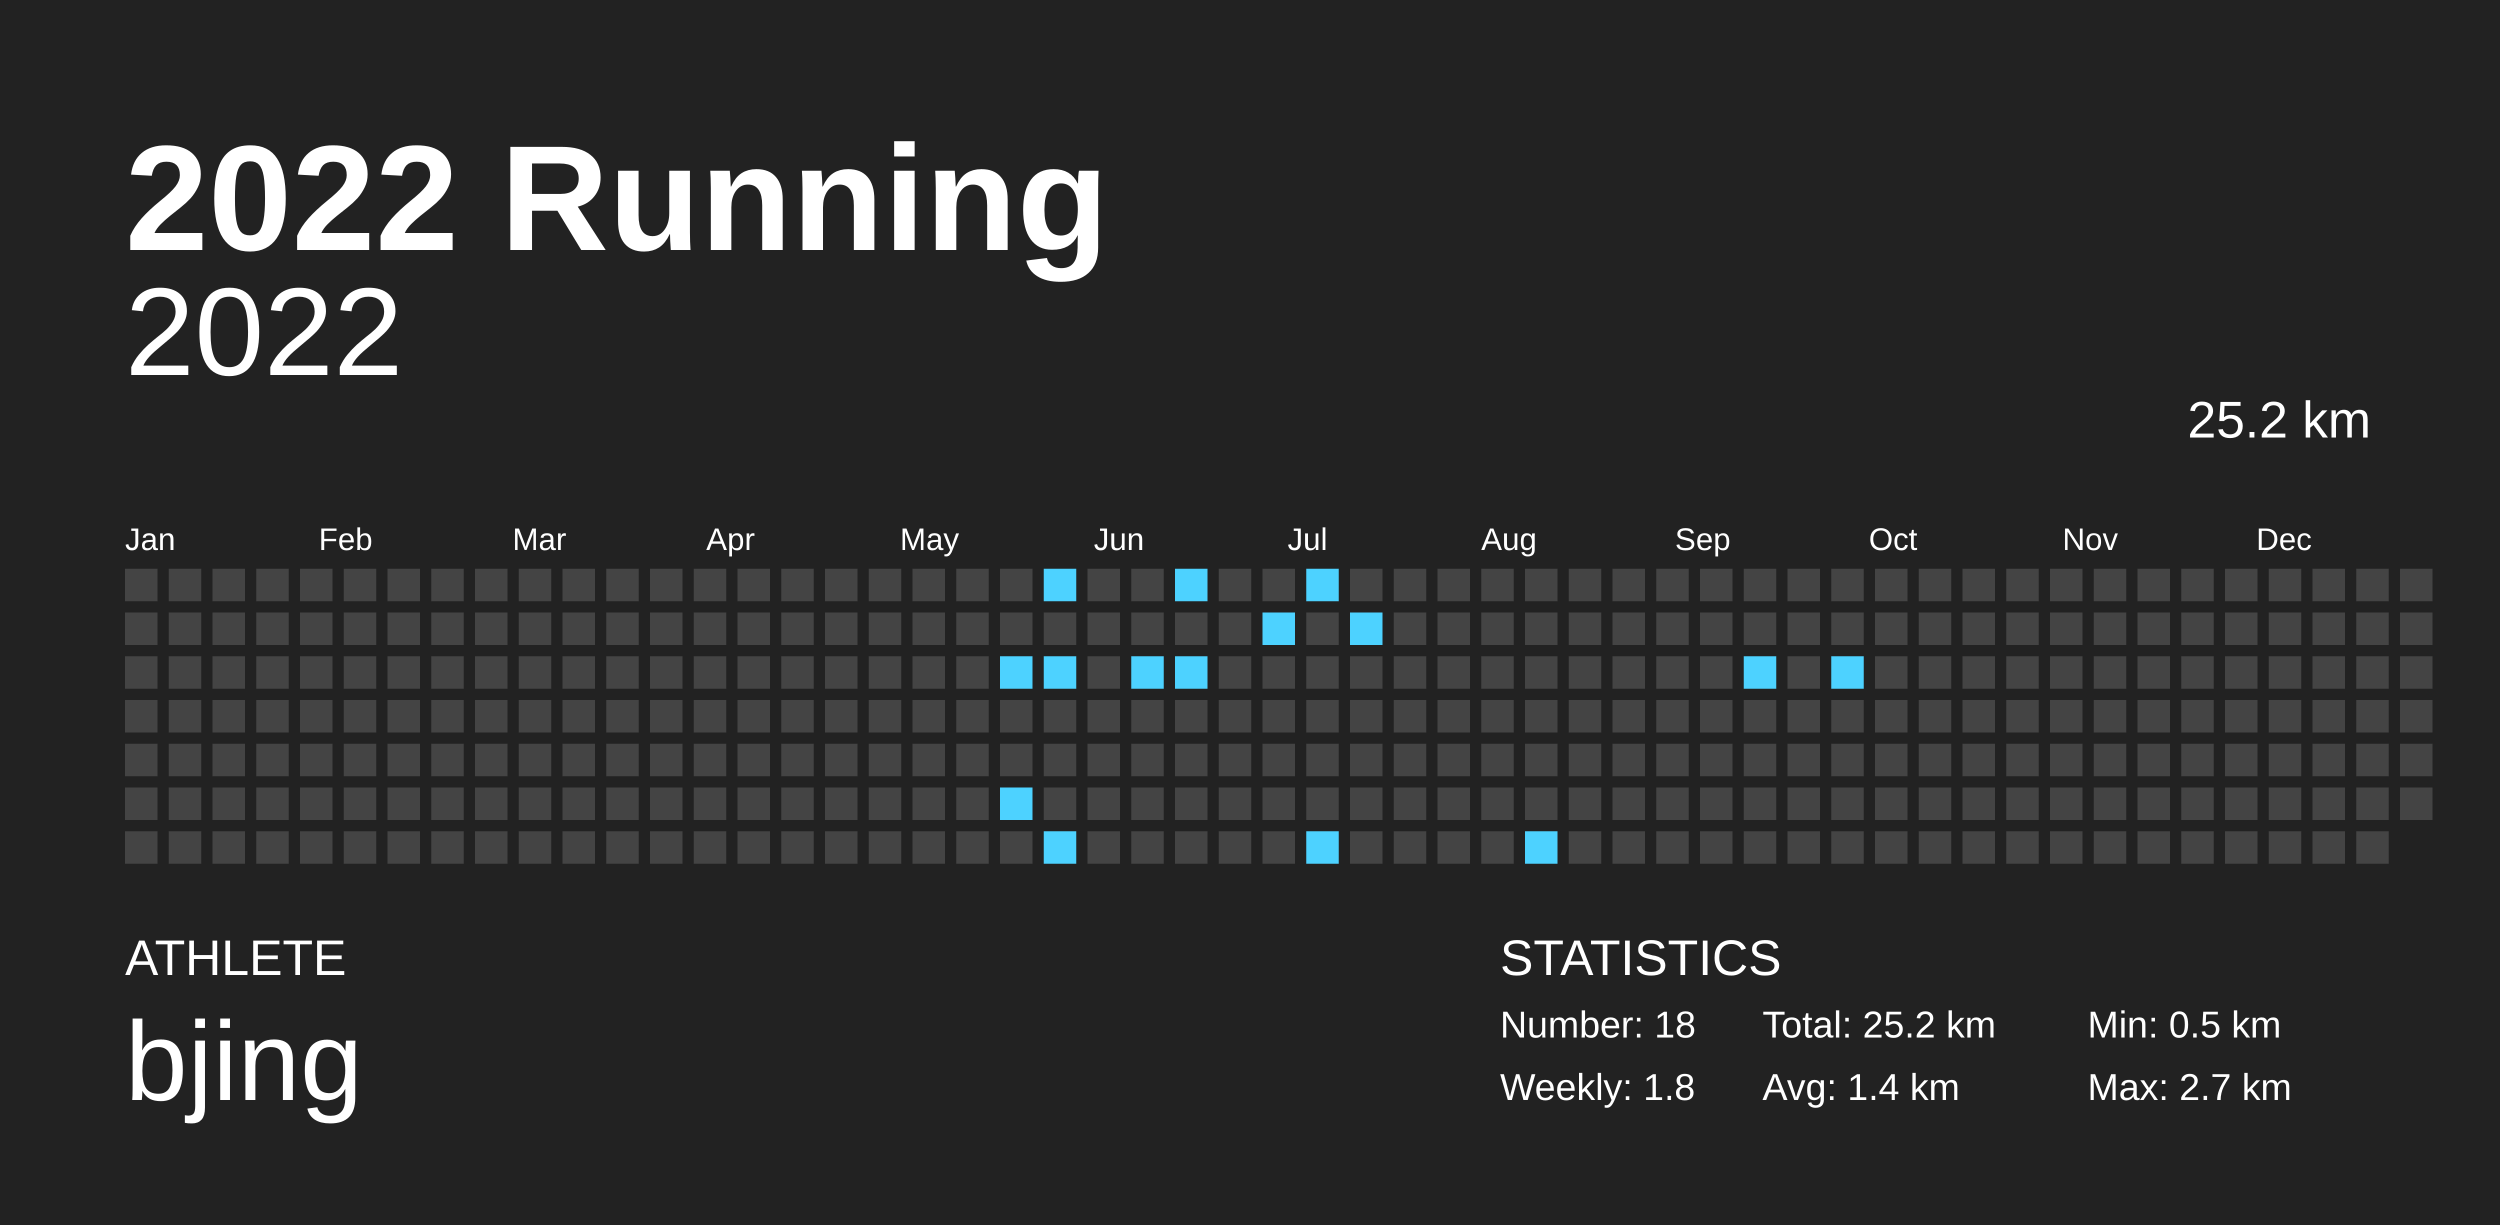
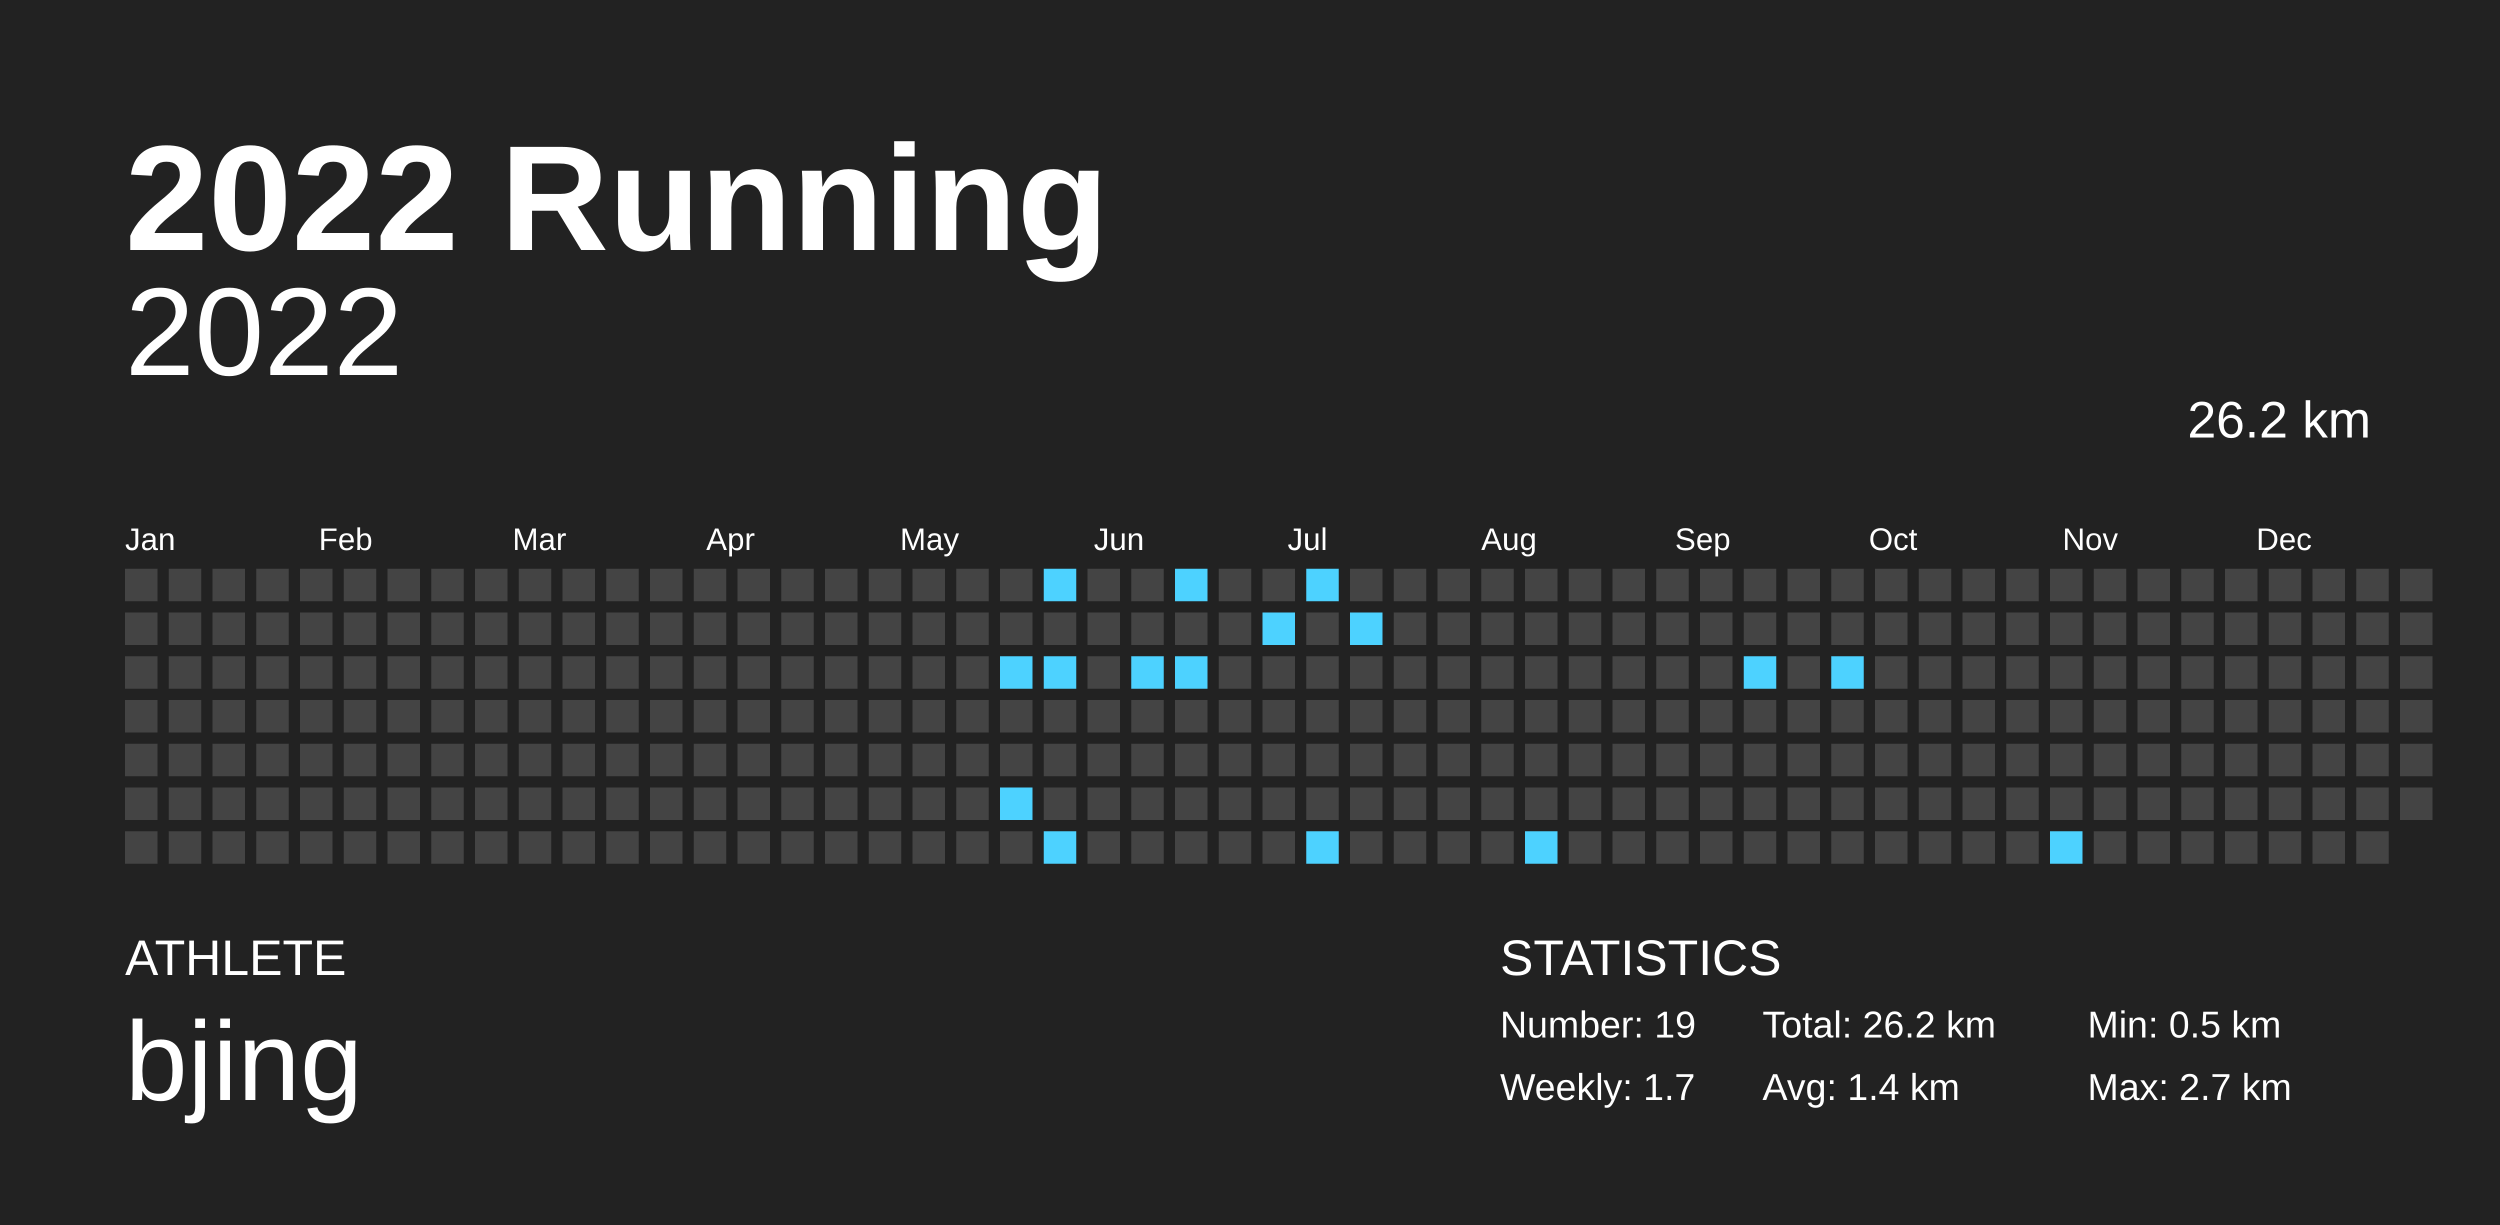
<svg xmlns="http://www.w3.org/2000/svg" baseProfile="full" height="98mm" version="1.1" viewBox="0,0,200,98" width="200mm">
  <defs />
  <rect fill="#222222" height="98" width="200" x="0" y="0" />
  <text fill="#FFFFFF" style="font-size:12px; font-family:Arial; font-weight:bold;" x="10" y="20">2022 Running</text>
  <text fill="#FFFFFF" style="font-size:4px; font-family:Arial" x="10" y="78">ATHLETE</text>
  <text fill="#FFFFFF" style="font-size:9px; font-family:Arial" x="10" y="88">bjing</text>
  <text fill="#FFFFFF" style="font-size:4px; font-family:Arial" x="120" y="78">STATISTICS</text>
-   <text fill="#FFFFFF" style="font-size:3px; font-family:Arial" x="120" y="83">Number: 18</text>
-   <text fill="#FFFFFF" style="font-size:3px; font-family:Arial" x="120" y="88">Weekly: 1.8</text>
-   <text fill="#FFFFFF" style="font-size:3px; font-family:Arial" x="141" y="83">Total: 25.2 km</text>
+   <text fill="#FFFFFF" style="font-size:3px; font-family:Arial" x="120" y="83">Number: 19</text>
+   <text fill="#FFFFFF" style="font-size:3px; font-family:Arial" x="120" y="88">Weekly: 1.7</text>
+   <text fill="#FFFFFF" style="font-size:3px; font-family:Arial" x="141" y="83">Total: 26.2 km</text>
  <text fill="#FFFFFF" style="font-size:3px; font-family:Arial" x="141" y="88">Avg: 1.4 km</text>
  <text fill="#FFFFFF" style="font-size:3px; font-family:Arial" x="167" y="83">Min: 0.5 km</text>
  <text fill="#FFFFFF" style="font-size:3px; font-family:Arial" x="167" y="88">Max: 2.7 km</text>
  <text alignment-baseline="hanging" fill="#FFFFFF" style="font-size:10.0px; font-family:Arial;" x="10" y="30">2022</text>
-   <text alignment-baseline="hanging" fill="#FFFFFF" style="font-size:4.125px; font-family:Arial;" x="175" y="35">25.2 km</text>
+   <text alignment-baseline="hanging" fill="#FFFFFF" style="font-size:4.125px; font-family:Arial;" x="175" y="35">26.2 km</text>
  <text fill="#FFFFFF" style="font-size:2.5px; font-family:Arial" x="10.0" y="44">Jan</text>
  <text fill="#FFFFFF" style="font-size:2.5px; font-family:Arial" x="25.5" y="44">Feb</text>
  <text fill="#FFFFFF" style="font-size:2.5px; font-family:Arial" x="41.0" y="44">Mar</text>
  <text fill="#FFFFFF" style="font-size:2.5px; font-family:Arial" x="56.5" y="44">Apr</text>
  <text fill="#FFFFFF" style="font-size:2.5px; font-family:Arial" x="72.0" y="44">May</text>
  <text fill="#FFFFFF" style="font-size:2.5px; font-family:Arial" x="87.5" y="44">Jun</text>
  <text fill="#FFFFFF" style="font-size:2.5px; font-family:Arial" x="103.0" y="44">Jul</text>
  <text fill="#FFFFFF" style="font-size:2.5px; font-family:Arial" x="118.5" y="44">Aug</text>
  <text fill="#FFFFFF" style="font-size:2.5px; font-family:Arial" x="134.0" y="44">Sep</text>
  <text fill="#FFFFFF" style="font-size:2.5px; font-family:Arial" x="149.5" y="44">Oct</text>
  <text fill="#FFFFFF" style="font-size:2.5px; font-family:Arial" x="165.0" y="44">Nov</text>
  <text fill="#FFFFFF" style="font-size:2.5px; font-family:Arial" x="180.5" y="44">Dec</text>
  <rect fill="#444444" height="2.6" width="2.6" x="10.0" y="45.5" />
  <rect fill="#444444" height="2.6" width="2.6" x="10.0" y="49.0" />
  <rect fill="#444444" height="2.6" width="2.6" x="10.0" y="52.5" />
  <rect fill="#444444" height="2.6" width="2.6" x="10.0" y="56.0" />
  <rect fill="#444444" height="2.6" width="2.6" x="10.0" y="59.5" />
  <rect fill="#444444" height="2.6" width="2.6" x="10.0" y="63.0" />
  <rect fill="#444444" height="2.6" width="2.6" x="10.0" y="66.5" />
  <rect fill="#444444" height="2.6" width="2.6" x="13.5" y="45.5" />
  <rect fill="#444444" height="2.6" width="2.6" x="13.5" y="49.0" />
  <rect fill="#444444" height="2.6" width="2.6" x="13.5" y="52.5" />
  <rect fill="#444444" height="2.6" width="2.6" x="13.5" y="56.0" />
  <rect fill="#444444" height="2.6" width="2.6" x="13.5" y="59.5" />
  <rect fill="#444444" height="2.6" width="2.6" x="13.5" y="63.0" />
  <rect fill="#444444" height="2.6" width="2.6" x="13.5" y="66.5" />
  <rect fill="#444444" height="2.6" width="2.6" x="17.0" y="45.5" />
  <rect fill="#444444" height="2.6" width="2.6" x="17.0" y="49.0" />
  <rect fill="#444444" height="2.6" width="2.6" x="17.0" y="52.5" />
  <rect fill="#444444" height="2.6" width="2.6" x="17.0" y="56.0" />
  <rect fill="#444444" height="2.6" width="2.6" x="17.0" y="59.5" />
  <rect fill="#444444" height="2.6" width="2.6" x="17.0" y="63.0" />
  <rect fill="#444444" height="2.6" width="2.6" x="17.0" y="66.5" />
  <rect fill="#444444" height="2.6" width="2.6" x="20.5" y="45.5" />
  <rect fill="#444444" height="2.6" width="2.6" x="20.5" y="49.0" />
  <rect fill="#444444" height="2.6" width="2.6" x="20.5" y="52.5" />
  <rect fill="#444444" height="2.6" width="2.6" x="20.5" y="56.0" />
  <rect fill="#444444" height="2.6" width="2.6" x="20.5" y="59.5" />
  <rect fill="#444444" height="2.6" width="2.6" x="20.5" y="63.0" />
  <rect fill="#444444" height="2.6" width="2.6" x="20.5" y="66.5" />
  <rect fill="#444444" height="2.6" width="2.6" x="24.0" y="45.5" />
  <rect fill="#444444" height="2.6" width="2.6" x="24.0" y="49.0" />
  <rect fill="#444444" height="2.6" width="2.6" x="24.0" y="52.5" />
  <rect fill="#444444" height="2.6" width="2.6" x="24.0" y="56.0" />
  <rect fill="#444444" height="2.6" width="2.6" x="24.0" y="59.5" />
  <rect fill="#444444" height="2.6" width="2.6" x="24.0" y="63.0" />
  <rect fill="#444444" height="2.6" width="2.6" x="24.0" y="66.5" />
  <rect fill="#444444" height="2.6" width="2.6" x="27.5" y="45.5" />
  <rect fill="#444444" height="2.6" width="2.6" x="27.5" y="49.0" />
  <rect fill="#444444" height="2.6" width="2.6" x="27.5" y="52.5" />
  <rect fill="#444444" height="2.6" width="2.6" x="27.5" y="56.0" />
  <rect fill="#444444" height="2.6" width="2.6" x="27.5" y="59.5" />
  <rect fill="#444444" height="2.6" width="2.6" x="27.5" y="63.0" />
  <rect fill="#444444" height="2.6" width="2.6" x="27.5" y="66.5" />
  <rect fill="#444444" height="2.6" width="2.6" x="31.0" y="45.5" />
  <rect fill="#444444" height="2.6" width="2.6" x="31.0" y="49.0" />
  <rect fill="#444444" height="2.6" width="2.6" x="31.0" y="52.5" />
  <rect fill="#444444" height="2.6" width="2.6" x="31.0" y="56.0" />
  <rect fill="#444444" height="2.6" width="2.6" x="31.0" y="59.5" />
  <rect fill="#444444" height="2.6" width="2.6" x="31.0" y="63.0" />
  <rect fill="#444444" height="2.6" width="2.6" x="31.0" y="66.5" />
  <rect fill="#444444" height="2.6" width="2.6" x="34.5" y="45.5" />
  <rect fill="#444444" height="2.6" width="2.6" x="34.5" y="49.0" />
  <rect fill="#444444" height="2.6" width="2.6" x="34.5" y="52.5" />
  <rect fill="#444444" height="2.6" width="2.6" x="34.5" y="56.0" />
  <rect fill="#444444" height="2.6" width="2.6" x="34.5" y="59.5" />
  <rect fill="#444444" height="2.6" width="2.6" x="34.5" y="63.0" />
  <rect fill="#444444" height="2.6" width="2.6" x="34.5" y="66.5" />
  <rect fill="#444444" height="2.6" width="2.6" x="38.0" y="45.5" />
  <rect fill="#444444" height="2.6" width="2.6" x="38.0" y="49.0" />
  <rect fill="#444444" height="2.6" width="2.6" x="38.0" y="52.5" />
  <rect fill="#444444" height="2.6" width="2.6" x="38.0" y="56.0" />
  <rect fill="#444444" height="2.6" width="2.6" x="38.0" y="59.5" />
  <rect fill="#444444" height="2.6" width="2.6" x="38.0" y="63.0" />
  <rect fill="#444444" height="2.6" width="2.6" x="38.0" y="66.5" />
  <rect fill="#444444" height="2.6" width="2.6" x="41.5" y="45.5" />
  <rect fill="#444444" height="2.6" width="2.6" x="41.5" y="49.0" />
  <rect fill="#444444" height="2.6" width="2.6" x="41.5" y="52.5" />
  <rect fill="#444444" height="2.6" width="2.6" x="41.5" y="56.0" />
  <rect fill="#444444" height="2.6" width="2.6" x="41.5" y="59.5" />
  <rect fill="#444444" height="2.6" width="2.6" x="41.5" y="63.0" />
  <rect fill="#444444" height="2.6" width="2.6" x="41.5" y="66.5" />
  <rect fill="#444444" height="2.6" width="2.6" x="45.0" y="45.5" />
  <rect fill="#444444" height="2.6" width="2.6" x="45.0" y="49.0" />
  <rect fill="#444444" height="2.6" width="2.6" x="45.0" y="52.5" />
  <rect fill="#444444" height="2.6" width="2.6" x="45.0" y="56.0" />
  <rect fill="#444444" height="2.6" width="2.6" x="45.0" y="59.5" />
  <rect fill="#444444" height="2.6" width="2.6" x="45.0" y="63.0" />
  <rect fill="#444444" height="2.6" width="2.6" x="45.0" y="66.5" />
  <rect fill="#444444" height="2.6" width="2.6" x="48.5" y="45.5" />
  <rect fill="#444444" height="2.6" width="2.6" x="48.5" y="49.0" />
  <rect fill="#444444" height="2.6" width="2.6" x="48.5" y="52.5" />
  <rect fill="#444444" height="2.6" width="2.6" x="48.5" y="56.0" />
  <rect fill="#444444" height="2.6" width="2.6" x="48.5" y="59.5" />
  <rect fill="#444444" height="2.6" width="2.6" x="48.5" y="63.0" />
  <rect fill="#444444" height="2.6" width="2.6" x="48.5" y="66.5" />
  <rect fill="#444444" height="2.6" width="2.6" x="52.0" y="45.5" />
  <rect fill="#444444" height="2.6" width="2.6" x="52.0" y="49.0" />
  <rect fill="#444444" height="2.6" width="2.6" x="52.0" y="52.5" />
  <rect fill="#444444" height="2.6" width="2.6" x="52.0" y="56.0" />
  <rect fill="#444444" height="2.6" width="2.6" x="52.0" y="59.5" />
  <rect fill="#444444" height="2.6" width="2.6" x="52.0" y="63.0" />
  <rect fill="#444444" height="2.6" width="2.6" x="52.0" y="66.5" />
  <rect fill="#444444" height="2.6" width="2.6" x="55.5" y="45.5" />
  <rect fill="#444444" height="2.6" width="2.6" x="55.5" y="49.0" />
  <rect fill="#444444" height="2.6" width="2.6" x="55.5" y="52.5" />
  <rect fill="#444444" height="2.6" width="2.6" x="55.5" y="56.0" />
  <rect fill="#444444" height="2.6" width="2.6" x="55.5" y="59.5" />
  <rect fill="#444444" height="2.6" width="2.6" x="55.5" y="63.0" />
  <rect fill="#444444" height="2.6" width="2.6" x="55.5" y="66.5" />
  <rect fill="#444444" height="2.6" width="2.6" x="59.0" y="45.5" />
  <rect fill="#444444" height="2.6" width="2.6" x="59.0" y="49.0" />
  <rect fill="#444444" height="2.6" width="2.6" x="59.0" y="52.5" />
  <rect fill="#444444" height="2.6" width="2.6" x="59.0" y="56.0" />
  <rect fill="#444444" height="2.6" width="2.6" x="59.0" y="59.5" />
  <rect fill="#444444" height="2.6" width="2.6" x="59.0" y="63.0" />
  <rect fill="#444444" height="2.6" width="2.6" x="59.0" y="66.5" />
  <rect fill="#444444" height="2.6" width="2.6" x="62.5" y="45.5" />
  <rect fill="#444444" height="2.6" width="2.6" x="62.5" y="49.0" />
  <rect fill="#444444" height="2.6" width="2.6" x="62.5" y="52.5" />
  <rect fill="#444444" height="2.6" width="2.6" x="62.5" y="56.0" />
  <rect fill="#444444" height="2.6" width="2.6" x="62.5" y="59.5" />
  <rect fill="#444444" height="2.6" width="2.6" x="62.5" y="63.0" />
  <rect fill="#444444" height="2.6" width="2.6" x="62.5" y="66.5" />
  <rect fill="#444444" height="2.6" width="2.6" x="66.0" y="45.5" />
  <rect fill="#444444" height="2.6" width="2.6" x="66.0" y="49.0" />
  <rect fill="#444444" height="2.6" width="2.6" x="66.0" y="52.5" />
  <rect fill="#444444" height="2.6" width="2.6" x="66.0" y="56.0" />
  <rect fill="#444444" height="2.6" width="2.6" x="66.0" y="59.5" />
  <rect fill="#444444" height="2.6" width="2.6" x="66.0" y="63.0" />
  <rect fill="#444444" height="2.6" width="2.6" x="66.0" y="66.5" />
  <rect fill="#444444" height="2.6" width="2.6" x="69.5" y="45.5" />
  <rect fill="#444444" height="2.6" width="2.6" x="69.5" y="49.0" />
  <rect fill="#444444" height="2.6" width="2.6" x="69.5" y="52.5" />
  <rect fill="#444444" height="2.6" width="2.6" x="69.5" y="56.0" />
  <rect fill="#444444" height="2.6" width="2.6" x="69.5" y="59.5" />
  <rect fill="#444444" height="2.6" width="2.6" x="69.5" y="63.0" />
  <rect fill="#444444" height="2.6" width="2.6" x="69.5" y="66.5" />
  <rect fill="#444444" height="2.6" width="2.6" x="73.0" y="45.5" />
  <rect fill="#444444" height="2.6" width="2.6" x="73.0" y="49.0" />
  <rect fill="#444444" height="2.6" width="2.6" x="73.0" y="52.5" />
  <rect fill="#444444" height="2.6" width="2.6" x="73.0" y="56.0" />
  <rect fill="#444444" height="2.6" width="2.6" x="73.0" y="59.5" />
  <rect fill="#444444" height="2.6" width="2.6" x="73.0" y="63.0" />
  <rect fill="#444444" height="2.6" width="2.6" x="73.0" y="66.5" />
  <rect fill="#444444" height="2.6" width="2.6" x="76.5" y="45.5" />
  <rect fill="#444444" height="2.6" width="2.6" x="76.5" y="49.0" />
  <rect fill="#444444" height="2.6" width="2.6" x="76.5" y="52.5" />
  <rect fill="#444444" height="2.6" width="2.6" x="76.5" y="56.0" />
  <rect fill="#444444" height="2.6" width="2.6" x="76.5" y="59.5" />
  <rect fill="#444444" height="2.6" width="2.6" x="76.5" y="63.0" />
  <rect fill="#444444" height="2.6" width="2.6" x="76.5" y="66.5" />
  <rect fill="#444444" height="2.6" width="2.6" x="80.0" y="45.5" />
  <rect fill="#444444" height="2.6" width="2.6" x="80.0" y="49.0" />
  <rect fill="#4dd2ff" height="2.6" width="2.6" x="80.0" y="52.5" />
  <rect fill="#444444" height="2.6" width="2.6" x="80.0" y="56.0" />
  <rect fill="#444444" height="2.6" width="2.6" x="80.0" y="59.5" />
  <rect fill="#4dd2ff" height="2.6" width="2.6" x="80.0" y="63.0" />
  <rect fill="#444444" height="2.6" width="2.6" x="80.0" y="66.5" />
  <rect fill="#4dd2ff" height="2.6" width="2.6" x="83.5" y="45.5" />
  <rect fill="#444444" height="2.6" width="2.6" x="83.5" y="49.0" />
  <rect fill="#4dd2ff" height="2.6" width="2.6" x="83.5" y="52.5" />
  <rect fill="#444444" height="2.6" width="2.6" x="83.5" y="56.0" />
  <rect fill="#444444" height="2.6" width="2.6" x="83.5" y="59.5" />
  <rect fill="#444444" height="2.6" width="2.6" x="83.5" y="63.0" />
  <rect fill="#4dd2ff" height="2.6" width="2.6" x="83.5" y="66.5" />
  <rect fill="#444444" height="2.6" width="2.6" x="87.0" y="45.5" />
  <rect fill="#444444" height="2.6" width="2.6" x="87.0" y="49.0" />
  <rect fill="#444444" height="2.6" width="2.6" x="87.0" y="52.5" />
  <rect fill="#444444" height="2.6" width="2.6" x="87.0" y="56.0" />
  <rect fill="#444444" height="2.6" width="2.6" x="87.0" y="59.5" />
  <rect fill="#444444" height="2.6" width="2.6" x="87.0" y="63.0" />
  <rect fill="#444444" height="2.6" width="2.6" x="87.0" y="66.5" />
  <rect fill="#444444" height="2.6" width="2.6" x="90.5" y="45.5" />
  <rect fill="#444444" height="2.6" width="2.6" x="90.5" y="49.0" />
  <rect fill="#4dd2ff" height="2.6" width="2.6" x="90.5" y="52.5" />
  <rect fill="#444444" height="2.6" width="2.6" x="90.5" y="56.0" />
  <rect fill="#444444" height="2.6" width="2.6" x="90.5" y="59.5" />
  <rect fill="#444444" height="2.6" width="2.6" x="90.5" y="63.0" />
  <rect fill="#444444" height="2.6" width="2.6" x="90.5" y="66.5" />
  <rect fill="#4dd2ff" height="2.6" width="2.6" x="94.0" y="45.5" />
  <rect fill="#444444" height="2.6" width="2.6" x="94.0" y="49.0" />
  <rect fill="#4dd2ff" height="2.6" width="2.6" x="94.0" y="52.5" />
  <rect fill="#444444" height="2.6" width="2.6" x="94.0" y="56.0" />
  <rect fill="#444444" height="2.6" width="2.6" x="94.0" y="59.5" />
  <rect fill="#444444" height="2.6" width="2.6" x="94.0" y="63.0" />
  <rect fill="#444444" height="2.6" width="2.6" x="94.0" y="66.5" />
  <rect fill="#444444" height="2.6" width="2.6" x="97.5" y="45.5" />
  <rect fill="#444444" height="2.6" width="2.6" x="97.5" y="49.0" />
  <rect fill="#444444" height="2.6" width="2.6" x="97.5" y="52.5" />
  <rect fill="#444444" height="2.6" width="2.6" x="97.5" y="56.0" />
  <rect fill="#444444" height="2.6" width="2.6" x="97.5" y="59.5" />
  <rect fill="#444444" height="2.6" width="2.6" x="97.5" y="63.0" />
  <rect fill="#444444" height="2.6" width="2.6" x="97.5" y="66.5" />
  <rect fill="#444444" height="2.6" width="2.6" x="101.0" y="45.5" />
  <rect fill="#4dd2ff" height="2.6" width="2.6" x="101.0" y="49.0" />
  <rect fill="#444444" height="2.6" width="2.6" x="101.0" y="52.5" />
  <rect fill="#444444" height="2.6" width="2.6" x="101.0" y="56.0" />
  <rect fill="#444444" height="2.6" width="2.6" x="101.0" y="59.5" />
  <rect fill="#444444" height="2.6" width="2.6" x="101.0" y="63.0" />
  <rect fill="#444444" height="2.6" width="2.6" x="101.0" y="66.5" />
  <rect fill="#4dd2ff" height="2.6" width="2.6" x="104.5" y="45.5" />
  <rect fill="#444444" height="2.6" width="2.6" x="104.5" y="49.0" />
  <rect fill="#444444" height="2.6" width="2.6" x="104.5" y="52.5" />
  <rect fill="#444444" height="2.6" width="2.6" x="104.5" y="56.0" />
  <rect fill="#444444" height="2.6" width="2.6" x="104.5" y="59.5" />
  <rect fill="#444444" height="2.6" width="2.6" x="104.5" y="63.0" />
  <rect fill="#4dd2ff" height="2.6" width="2.6" x="104.5" y="66.5" />
  <rect fill="#444444" height="2.6" width="2.6" x="108.0" y="45.5" />
  <rect fill="#4dd2ff" height="2.6" width="2.6" x="108.0" y="49.0" />
  <rect fill="#444444" height="2.6" width="2.6" x="108.0" y="52.5" />
  <rect fill="#444444" height="2.6" width="2.6" x="108.0" y="56.0" />
  <rect fill="#444444" height="2.6" width="2.6" x="108.0" y="59.5" />
  <rect fill="#444444" height="2.6" width="2.6" x="108.0" y="63.0" />
  <rect fill="#444444" height="2.6" width="2.6" x="108.0" y="66.5" />
  <rect fill="#444444" height="2.6" width="2.6" x="111.5" y="45.5" />
  <rect fill="#444444" height="2.6" width="2.6" x="111.5" y="49.0" />
  <rect fill="#444444" height="2.6" width="2.6" x="111.5" y="52.5" />
  <rect fill="#444444" height="2.6" width="2.6" x="111.5" y="56.0" />
  <rect fill="#444444" height="2.6" width="2.6" x="111.5" y="59.5" />
  <rect fill="#444444" height="2.6" width="2.6" x="111.5" y="63.0" />
  <rect fill="#444444" height="2.6" width="2.6" x="111.5" y="66.5" />
  <rect fill="#444444" height="2.6" width="2.6" x="115.0" y="45.5" />
  <rect fill="#444444" height="2.6" width="2.6" x="115.0" y="49.0" />
  <rect fill="#444444" height="2.6" width="2.6" x="115.0" y="52.5" />
  <rect fill="#444444" height="2.6" width="2.6" x="115.0" y="56.0" />
  <rect fill="#444444" height="2.6" width="2.6" x="115.0" y="59.5" />
  <rect fill="#444444" height="2.6" width="2.6" x="115.0" y="63.0" />
  <rect fill="#444444" height="2.6" width="2.6" x="115.0" y="66.5" />
  <rect fill="#444444" height="2.6" width="2.6" x="118.5" y="45.5" />
  <rect fill="#444444" height="2.6" width="2.6" x="118.5" y="49.0" />
  <rect fill="#444444" height="2.6" width="2.6" x="118.5" y="52.5" />
  <rect fill="#444444" height="2.6" width="2.6" x="118.5" y="56.0" />
  <rect fill="#444444" height="2.6" width="2.6" x="118.5" y="59.5" />
  <rect fill="#444444" height="2.6" width="2.6" x="118.5" y="63.0" />
  <rect fill="#444444" height="2.6" width="2.6" x="118.5" y="66.5" />
  <rect fill="#444444" height="2.6" width="2.6" x="122.0" y="45.5" />
  <rect fill="#444444" height="2.6" width="2.6" x="122.0" y="49.0" />
  <rect fill="#444444" height="2.6" width="2.6" x="122.0" y="52.5" />
  <rect fill="#444444" height="2.6" width="2.6" x="122.0" y="56.0" />
  <rect fill="#444444" height="2.6" width="2.6" x="122.0" y="59.5" />
  <rect fill="#444444" height="2.6" width="2.6" x="122.0" y="63.0" />
  <rect fill="#4dd2ff" height="2.6" width="2.6" x="122.0" y="66.5" />
  <rect fill="#444444" height="2.6" width="2.6" x="125.5" y="45.5" />
  <rect fill="#444444" height="2.6" width="2.6" x="125.5" y="49.0" />
  <rect fill="#444444" height="2.6" width="2.6" x="125.5" y="52.5" />
  <rect fill="#444444" height="2.6" width="2.6" x="125.5" y="56.0" />
  <rect fill="#444444" height="2.6" width="2.6" x="125.5" y="59.5" />
  <rect fill="#444444" height="2.6" width="2.6" x="125.5" y="63.0" />
  <rect fill="#444444" height="2.6" width="2.6" x="125.5" y="66.5" />
  <rect fill="#444444" height="2.6" width="2.6" x="129.0" y="45.5" />
  <rect fill="#444444" height="2.6" width="2.6" x="129.0" y="49.0" />
  <rect fill="#444444" height="2.6" width="2.6" x="129.0" y="52.5" />
  <rect fill="#444444" height="2.6" width="2.6" x="129.0" y="56.0" />
  <rect fill="#444444" height="2.6" width="2.6" x="129.0" y="59.5" />
  <rect fill="#444444" height="2.6" width="2.6" x="129.0" y="63.0" />
  <rect fill="#444444" height="2.6" width="2.6" x="129.0" y="66.5" />
  <rect fill="#444444" height="2.6" width="2.6" x="132.5" y="45.5" />
  <rect fill="#444444" height="2.6" width="2.6" x="132.5" y="49.0" />
  <rect fill="#444444" height="2.6" width="2.6" x="132.5" y="52.5" />
  <rect fill="#444444" height="2.6" width="2.6" x="132.5" y="56.0" />
  <rect fill="#444444" height="2.6" width="2.6" x="132.5" y="59.5" />
  <rect fill="#444444" height="2.6" width="2.6" x="132.5" y="63.0" />
  <rect fill="#444444" height="2.6" width="2.6" x="132.5" y="66.5" />
  <rect fill="#444444" height="2.6" width="2.6" x="136.0" y="45.5" />
  <rect fill="#444444" height="2.6" width="2.6" x="136.0" y="49.0" />
  <rect fill="#444444" height="2.6" width="2.6" x="136.0" y="52.5" />
  <rect fill="#444444" height="2.6" width="2.6" x="136.0" y="56.0" />
  <rect fill="#444444" height="2.6" width="2.6" x="136.0" y="59.5" />
  <rect fill="#444444" height="2.6" width="2.6" x="136.0" y="63.0" />
  <rect fill="#444444" height="2.6" width="2.6" x="136.0" y="66.5" />
  <rect fill="#444444" height="2.6" width="2.6" x="139.5" y="45.5" />
  <rect fill="#444444" height="2.6" width="2.6" x="139.5" y="49.0" />
  <rect fill="#4dd2ff" height="2.6" width="2.6" x="139.5" y="52.5" />
  <rect fill="#444444" height="2.6" width="2.6" x="139.5" y="56.0" />
  <rect fill="#444444" height="2.6" width="2.6" x="139.5" y="59.5" />
  <rect fill="#444444" height="2.6" width="2.6" x="139.5" y="63.0" />
  <rect fill="#444444" height="2.6" width="2.6" x="139.5" y="66.5" />
  <rect fill="#444444" height="2.6" width="2.6" x="143.0" y="45.5" />
  <rect fill="#444444" height="2.6" width="2.6" x="143.0" y="49.0" />
  <rect fill="#444444" height="2.6" width="2.6" x="143.0" y="52.5" />
  <rect fill="#444444" height="2.6" width="2.6" x="143.0" y="56.0" />
  <rect fill="#444444" height="2.6" width="2.6" x="143.0" y="59.5" />
  <rect fill="#444444" height="2.6" width="2.6" x="143.0" y="63.0" />
  <rect fill="#444444" height="2.6" width="2.6" x="143.0" y="66.5" />
  <rect fill="#444444" height="2.6" width="2.6" x="146.5" y="45.5" />
  <rect fill="#444444" height="2.6" width="2.6" x="146.5" y="49.0" />
  <rect fill="#4dd2ff" height="2.6" width="2.6" x="146.5" y="52.5" />
  <rect fill="#444444" height="2.6" width="2.6" x="146.5" y="56.0" />
  <rect fill="#444444" height="2.6" width="2.6" x="146.5" y="59.5" />
  <rect fill="#444444" height="2.6" width="2.6" x="146.5" y="63.0" />
  <rect fill="#444444" height="2.6" width="2.6" x="146.5" y="66.5" />
  <rect fill="#444444" height="2.6" width="2.6" x="150.0" y="45.5" />
  <rect fill="#444444" height="2.6" width="2.6" x="150.0" y="49.0" />
  <rect fill="#444444" height="2.6" width="2.6" x="150.0" y="52.5" />
  <rect fill="#444444" height="2.6" width="2.6" x="150.0" y="56.0" />
  <rect fill="#444444" height="2.6" width="2.6" x="150.0" y="59.5" />
  <rect fill="#444444" height="2.6" width="2.6" x="150.0" y="63.0" />
  <rect fill="#444444" height="2.6" width="2.6" x="150.0" y="66.5" />
  <rect fill="#444444" height="2.6" width="2.6" x="153.5" y="45.5" />
  <rect fill="#444444" height="2.6" width="2.6" x="153.5" y="49.0" />
  <rect fill="#444444" height="2.6" width="2.6" x="153.5" y="52.5" />
  <rect fill="#444444" height="2.6" width="2.6" x="153.5" y="56.0" />
  <rect fill="#444444" height="2.6" width="2.6" x="153.5" y="59.5" />
  <rect fill="#444444" height="2.6" width="2.6" x="153.5" y="63.0" />
  <rect fill="#444444" height="2.6" width="2.6" x="153.5" y="66.5" />
  <rect fill="#444444" height="2.6" width="2.6" x="157.0" y="45.5" />
  <rect fill="#444444" height="2.6" width="2.6" x="157.0" y="49.0" />
  <rect fill="#444444" height="2.6" width="2.6" x="157.0" y="52.5" />
  <rect fill="#444444" height="2.6" width="2.6" x="157.0" y="56.0" />
  <rect fill="#444444" height="2.6" width="2.6" x="157.0" y="59.5" />
  <rect fill="#444444" height="2.6" width="2.6" x="157.0" y="63.0" />
  <rect fill="#444444" height="2.6" width="2.6" x="157.0" y="66.5" />
  <rect fill="#444444" height="2.6" width="2.6" x="160.5" y="45.5" />
  <rect fill="#444444" height="2.6" width="2.6" x="160.5" y="49.0" />
  <rect fill="#444444" height="2.6" width="2.6" x="160.5" y="52.5" />
  <rect fill="#444444" height="2.6" width="2.6" x="160.5" y="56.0" />
  <rect fill="#444444" height="2.6" width="2.6" x="160.5" y="59.5" />
  <rect fill="#444444" height="2.6" width="2.6" x="160.5" y="63.0" />
  <rect fill="#444444" height="2.6" width="2.6" x="160.5" y="66.5" />
  <rect fill="#444444" height="2.6" width="2.6" x="164.0" y="45.5" />
  <rect fill="#444444" height="2.6" width="2.6" x="164.0" y="49.0" />
  <rect fill="#444444" height="2.6" width="2.6" x="164.0" y="52.5" />
  <rect fill="#444444" height="2.6" width="2.6" x="164.0" y="56.0" />
  <rect fill="#444444" height="2.6" width="2.6" x="164.0" y="59.5" />
  <rect fill="#444444" height="2.6" width="2.6" x="164.0" y="63.0" />
-   <rect fill="#444444" height="2.6" width="2.6" x="164.0" y="66.5" />
+   <rect fill="#4dd2ff" height="2.6" width="2.6" x="164.0" y="66.5" />
  <rect fill="#444444" height="2.6" width="2.6" x="167.5" y="45.5" />
  <rect fill="#444444" height="2.6" width="2.6" x="167.5" y="49.0" />
  <rect fill="#444444" height="2.6" width="2.6" x="167.5" y="52.5" />
  <rect fill="#444444" height="2.6" width="2.6" x="167.5" y="56.0" />
  <rect fill="#444444" height="2.6" width="2.6" x="167.5" y="59.5" />
  <rect fill="#444444" height="2.6" width="2.6" x="167.5" y="63.0" />
  <rect fill="#444444" height="2.6" width="2.6" x="167.5" y="66.5" />
  <rect fill="#444444" height="2.6" width="2.6" x="171.0" y="45.5" />
  <rect fill="#444444" height="2.6" width="2.6" x="171.0" y="49.0" />
  <rect fill="#444444" height="2.6" width="2.6" x="171.0" y="52.5" />
  <rect fill="#444444" height="2.6" width="2.6" x="171.0" y="56.0" />
  <rect fill="#444444" height="2.6" width="2.6" x="171.0" y="59.5" />
  <rect fill="#444444" height="2.6" width="2.6" x="171.0" y="63.0" />
  <rect fill="#444444" height="2.6" width="2.6" x="171.0" y="66.5" />
  <rect fill="#444444" height="2.6" width="2.6" x="174.5" y="45.5" />
  <rect fill="#444444" height="2.6" width="2.6" x="174.5" y="49.0" />
  <rect fill="#444444" height="2.6" width="2.6" x="174.5" y="52.5" />
  <rect fill="#444444" height="2.6" width="2.6" x="174.5" y="56.0" />
  <rect fill="#444444" height="2.6" width="2.6" x="174.5" y="59.5" />
  <rect fill="#444444" height="2.6" width="2.6" x="174.5" y="63.0" />
  <rect fill="#444444" height="2.6" width="2.6" x="174.5" y="66.5" />
  <rect fill="#444444" height="2.6" width="2.6" x="178.0" y="45.5" />
  <rect fill="#444444" height="2.6" width="2.6" x="178.0" y="49.0" />
  <rect fill="#444444" height="2.6" width="2.6" x="178.0" y="52.5" />
  <rect fill="#444444" height="2.6" width="2.6" x="178.0" y="56.0" />
  <rect fill="#444444" height="2.6" width="2.6" x="178.0" y="59.5" />
  <rect fill="#444444" height="2.6" width="2.6" x="178.0" y="63.0" />
  <rect fill="#444444" height="2.6" width="2.6" x="178.0" y="66.5" />
  <rect fill="#444444" height="2.6" width="2.6" x="181.5" y="45.5" />
  <rect fill="#444444" height="2.6" width="2.6" x="181.5" y="49.0" />
  <rect fill="#444444" height="2.6" width="2.6" x="181.5" y="52.5" />
  <rect fill="#444444" height="2.6" width="2.6" x="181.5" y="56.0" />
  <rect fill="#444444" height="2.6" width="2.6" x="181.5" y="59.5" />
  <rect fill="#444444" height="2.6" width="2.6" x="181.5" y="63.0" />
  <rect fill="#444444" height="2.6" width="2.6" x="181.5" y="66.5" />
  <rect fill="#444444" height="2.6" width="2.6" x="185.0" y="45.5" />
  <rect fill="#444444" height="2.6" width="2.6" x="185.0" y="49.0" />
  <rect fill="#444444" height="2.6" width="2.6" x="185.0" y="52.5" />
  <rect fill="#444444" height="2.6" width="2.6" x="185.0" y="56.0" />
  <rect fill="#444444" height="2.6" width="2.6" x="185.0" y="59.5" />
  <rect fill="#444444" height="2.6" width="2.6" x="185.0" y="63.0" />
  <rect fill="#444444" height="2.6" width="2.6" x="185.0" y="66.5" />
  <rect fill="#444444" height="2.6" width="2.6" x="188.5" y="45.5" />
  <rect fill="#444444" height="2.6" width="2.6" x="188.5" y="49.0" />
  <rect fill="#444444" height="2.6" width="2.6" x="188.5" y="52.5" />
  <rect fill="#444444" height="2.6" width="2.6" x="188.5" y="56.0" />
  <rect fill="#444444" height="2.6" width="2.6" x="188.5" y="59.5" />
  <rect fill="#444444" height="2.6" width="2.6" x="188.5" y="63.0" />
  <rect fill="#444444" height="2.6" width="2.6" x="188.5" y="66.5" />
  <rect fill="#444444" height="2.6" width="2.6" x="192.0" y="45.5" />
  <rect fill="#444444" height="2.6" width="2.6" x="192.0" y="49.0" />
  <rect fill="#444444" height="2.6" width="2.6" x="192.0" y="52.5" />
  <rect fill="#444444" height="2.6" width="2.6" x="192.0" y="56.0" />
  <rect fill="#444444" height="2.6" width="2.6" x="192.0" y="59.5" />
  <rect fill="#444444" height="2.6" width="2.6" x="192.0" y="63.0" />
</svg>
